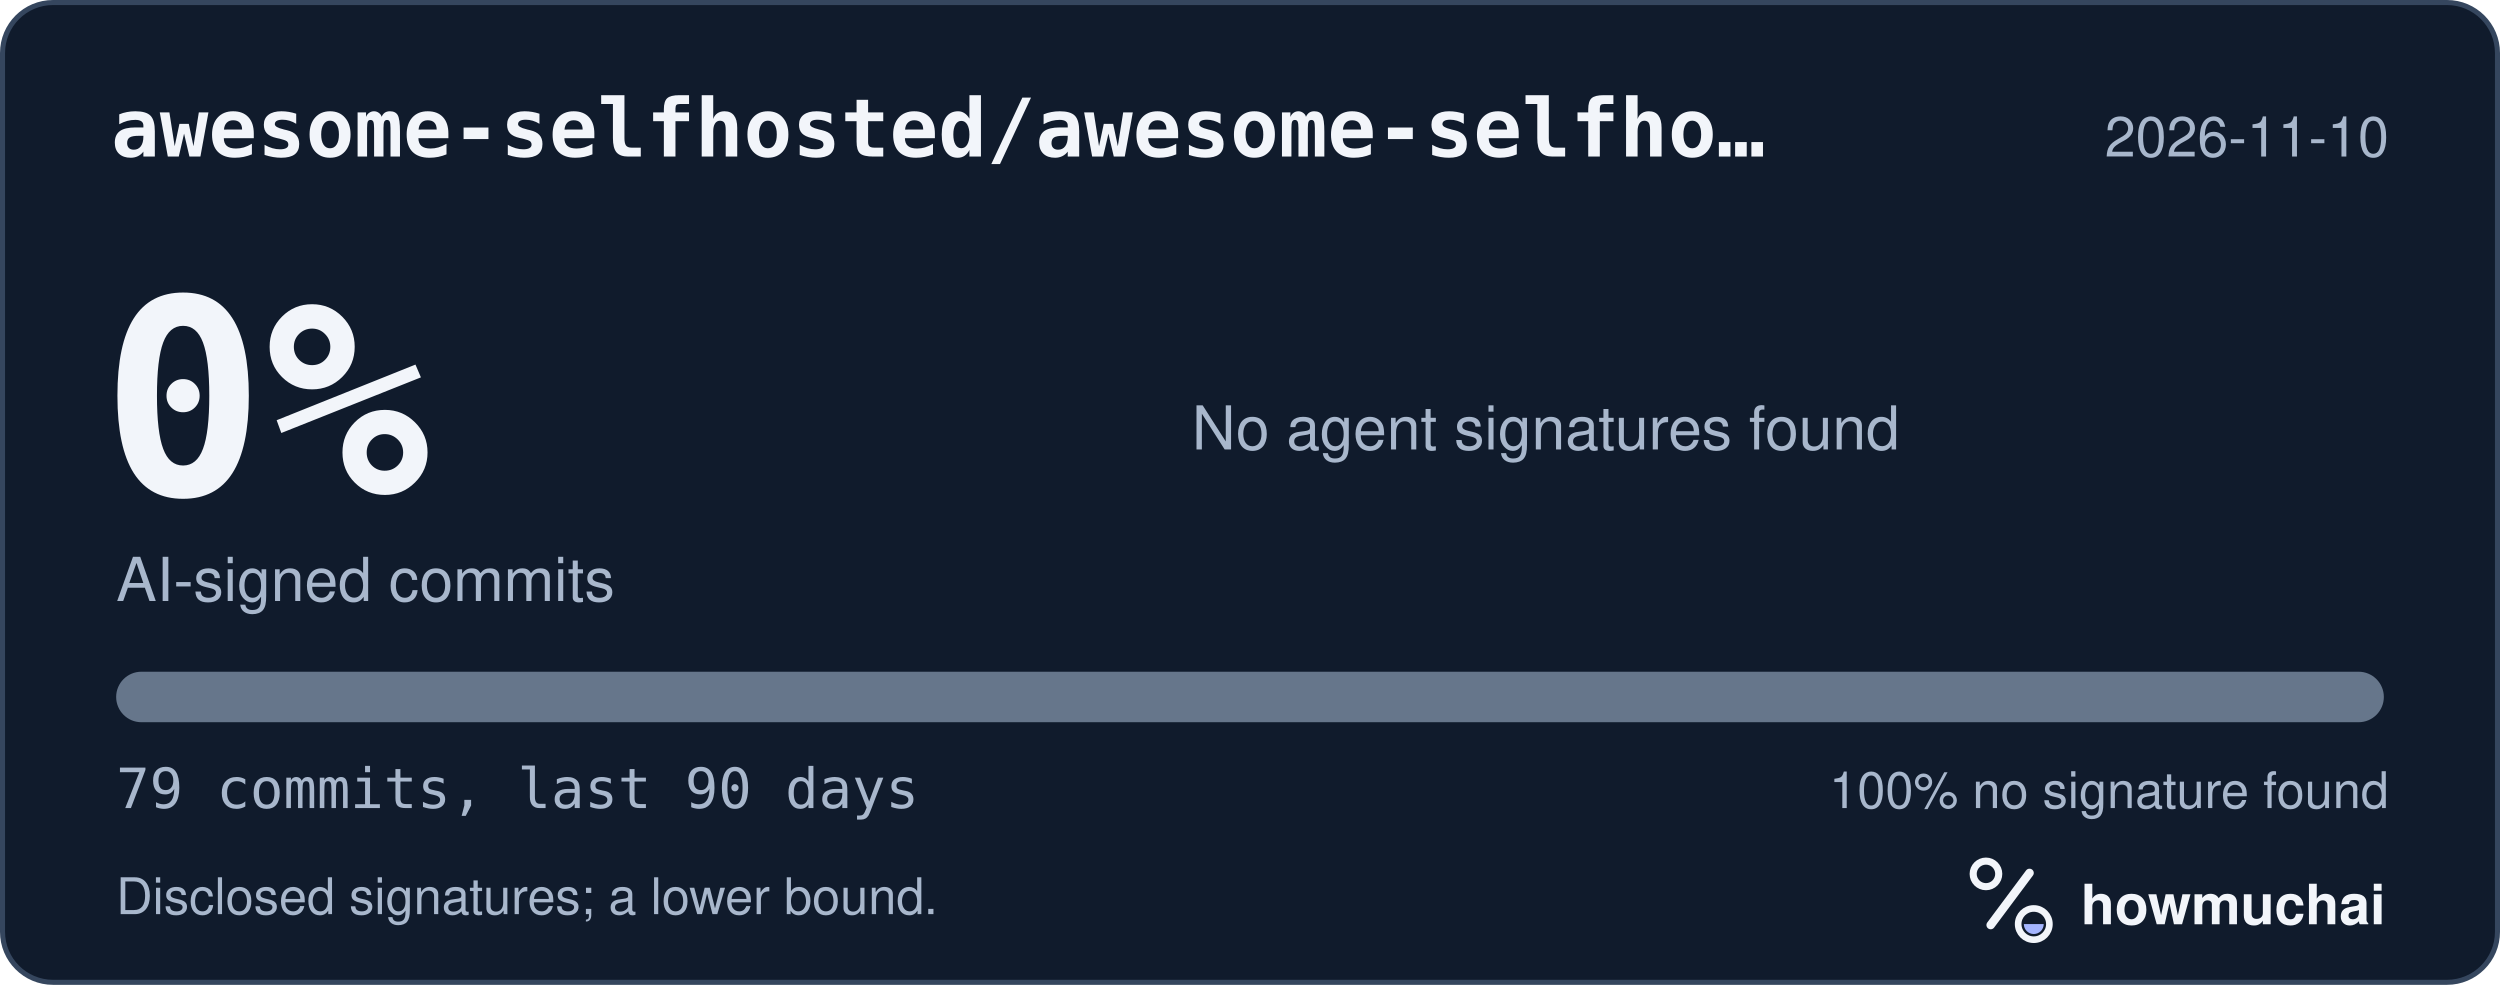
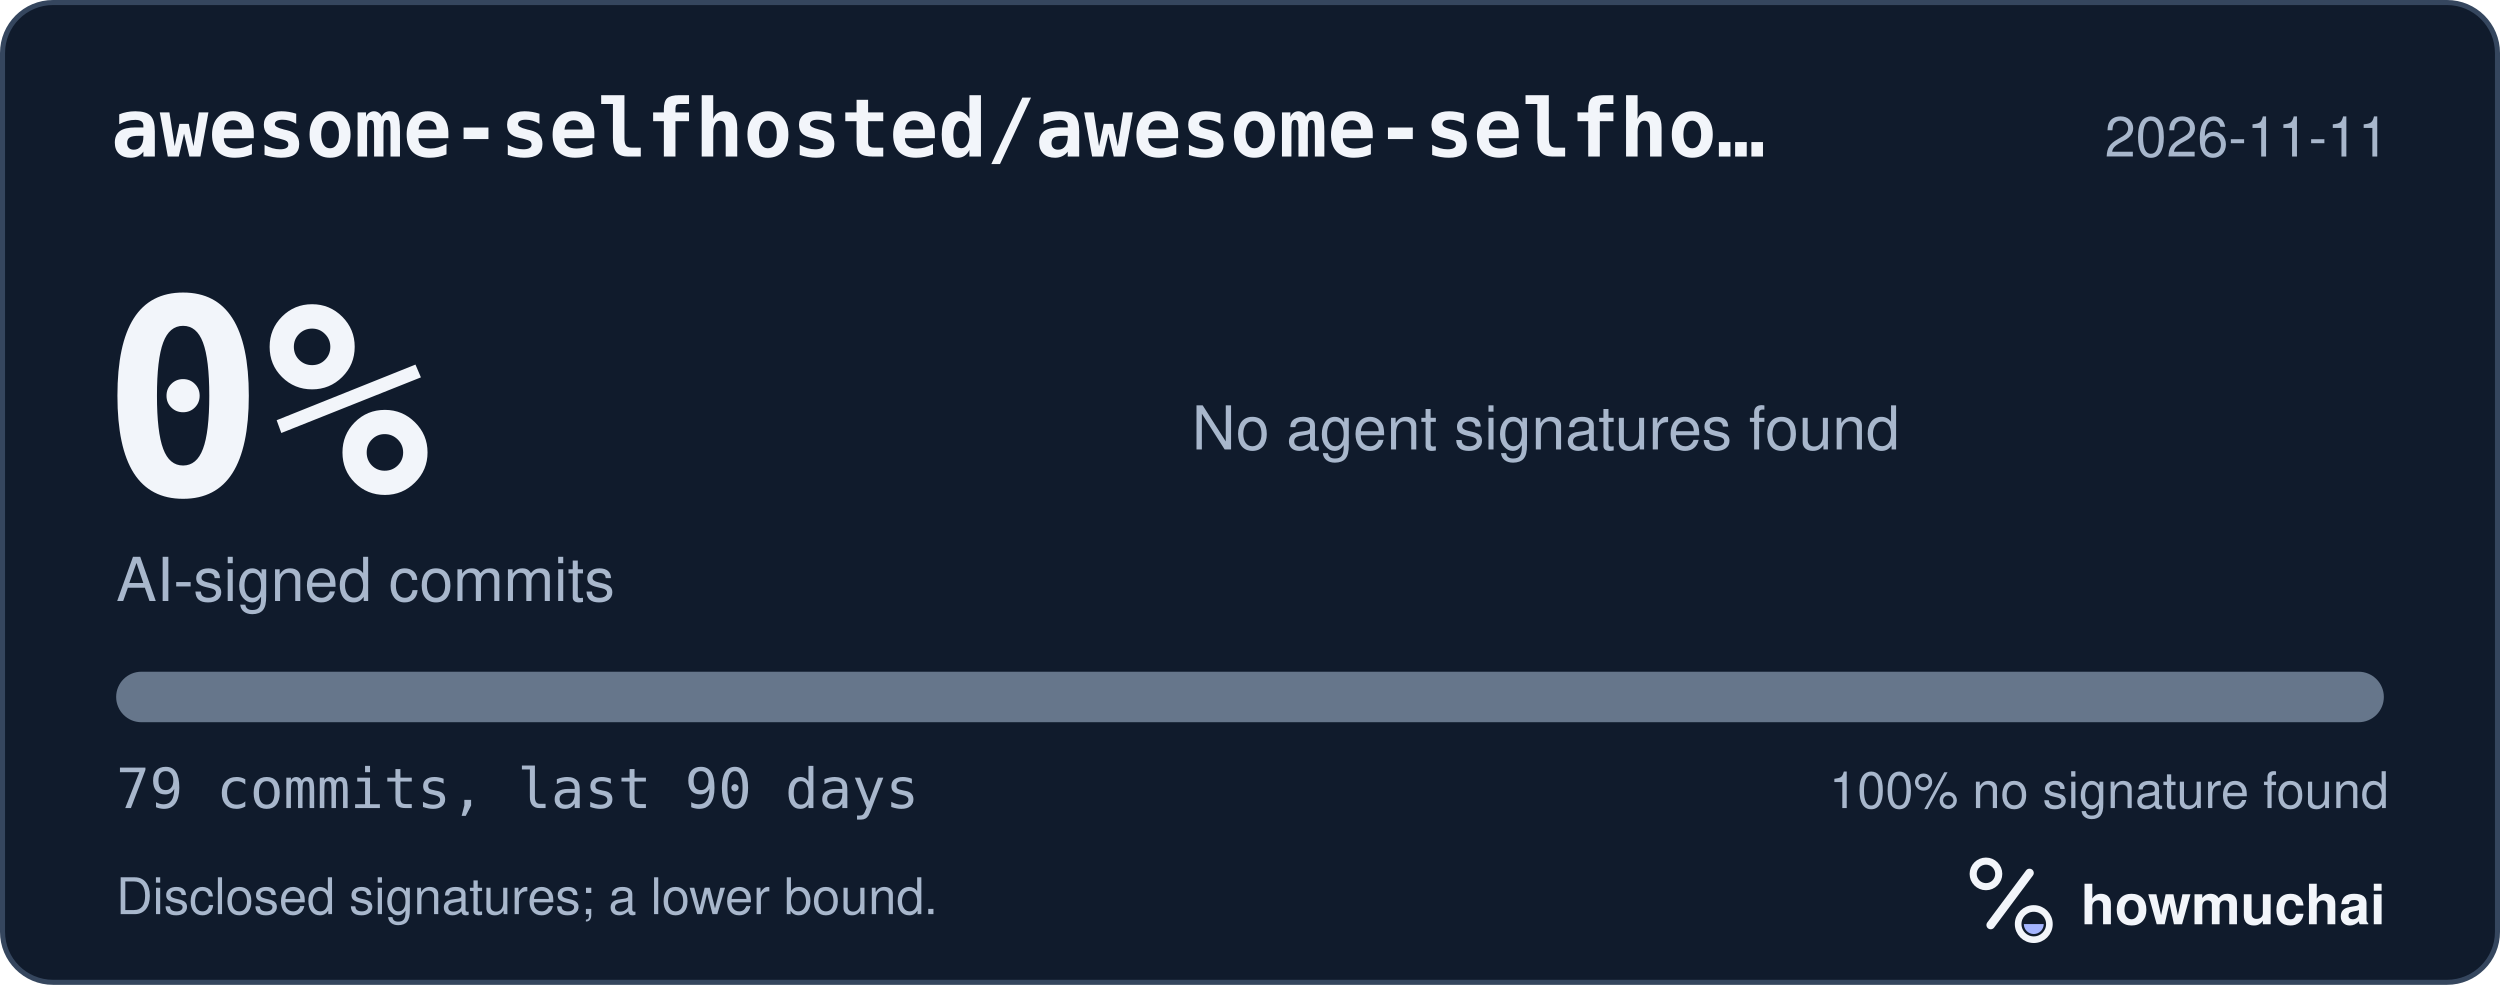
<svg xmlns="http://www.w3.org/2000/svg" width="495" height="195" viewBox="0 0 495 195" role="img" aria-labelledby="hm-t hm-d">
  <rect x="0.5" y="0.5" width="494" height="194" rx="10" fill="#101B2C" stroke="#35465E" />
  <text x="22" y="31" fill="#F2F5FA" font-family="ui-monospace, SF Mono, Menlo, Consolas, IBM Plex Mono, monospace" font-size="16" font-weight="600">awesome-selfhosted/awesome-selfho…</text>
-   <text x="473" y="31" fill="#A8B7CC" font-family="-apple-system, BlinkMacSystemFont, Segoe UI, Helvetica, Arial, Fira Sans, sans-serif" font-size="11" text-anchor="end">2026-11-10</text>
+   <text x="473" y="31" fill="#A8B7CC" font-family="-apple-system, BlinkMacSystemFont, Segoe UI, Helvetica, Arial, Fira Sans, sans-serif" font-size="11" text-anchor="end">2026-11-11</text>
  <text x="20" y="98" fill="#F2F5FA" font-family="ui-monospace, SF Mono, Menlo, Consolas, IBM Plex Mono, monospace" font-size="54" font-weight="700">0%</text>
  <text x="23" y="119" fill="#A8B7CC" font-family="-apple-system, BlinkMacSystemFont, Segoe UI, Helvetica, Arial, Fira Sans, sans-serif" font-size="12">AI-signed commits</text>
  <text x="236" y="89" fill="#A8B7CC" font-family="-apple-system, BlinkMacSystemFont, Segoe UI, Helvetica, Arial, Fira Sans, sans-serif" font-size="12">No agent signatures found</text>
  <defs>
    <clipPath id="hm-bar">
      <rect x="23" y="133" width="449" height="10" rx="5" />
    </clipPath>
  </defs>
  <rect x="23" y="133" width="449" height="10" rx="5" fill="#66768B" />
  <g clip-path="url(#hm-bar)" />
  <text x="23" y="160" fill="#A8B7CC" font-family="ui-monospace, SF Mono, Menlo, Consolas, IBM Plex Mono, monospace" font-size="11">79 commits, last 90 days</text>
  <text x="473" y="160" fill="#A8B7CC" font-family="-apple-system, BlinkMacSystemFont, Segoe UI, Helvetica, Arial, Fira Sans, sans-serif" font-size="10" text-anchor="end">100% no signature found</text>
  <text x="23" y="181" fill="#A8B7CC" font-family="-apple-system, BlinkMacSystemFont, Segoe UI, Helvetica, Arial, Fira Sans, sans-serif" font-size="10">Disclosed signatures; a lower bound.</text>
  <g transform="translate(386 166) scale(0.046875)">
    <circle cx="154" cy="150" r="54" fill="none" stroke="#F2F5FA" stroke-width="30" />
    <path d="M174 366 338 146" fill="none" stroke="#F2F5FA" stroke-width="36" stroke-linecap="round" />
    <circle cx="356" cy="362" r="66" fill="none" stroke="#F2F5FA" stroke-width="28" />
    <path d="M314 362a42 42 0 0 0 84 0Z" fill="#A4B5FF" />
  </g>
  <text x="412" y="183" fill="#F2F5FA" font-family="-apple-system, BlinkMacSystemFont, Segoe UI, Helvetica, Arial, Fira Sans, sans-serif" font-size="11" font-weight="650">howmuchai</text>
</svg>
